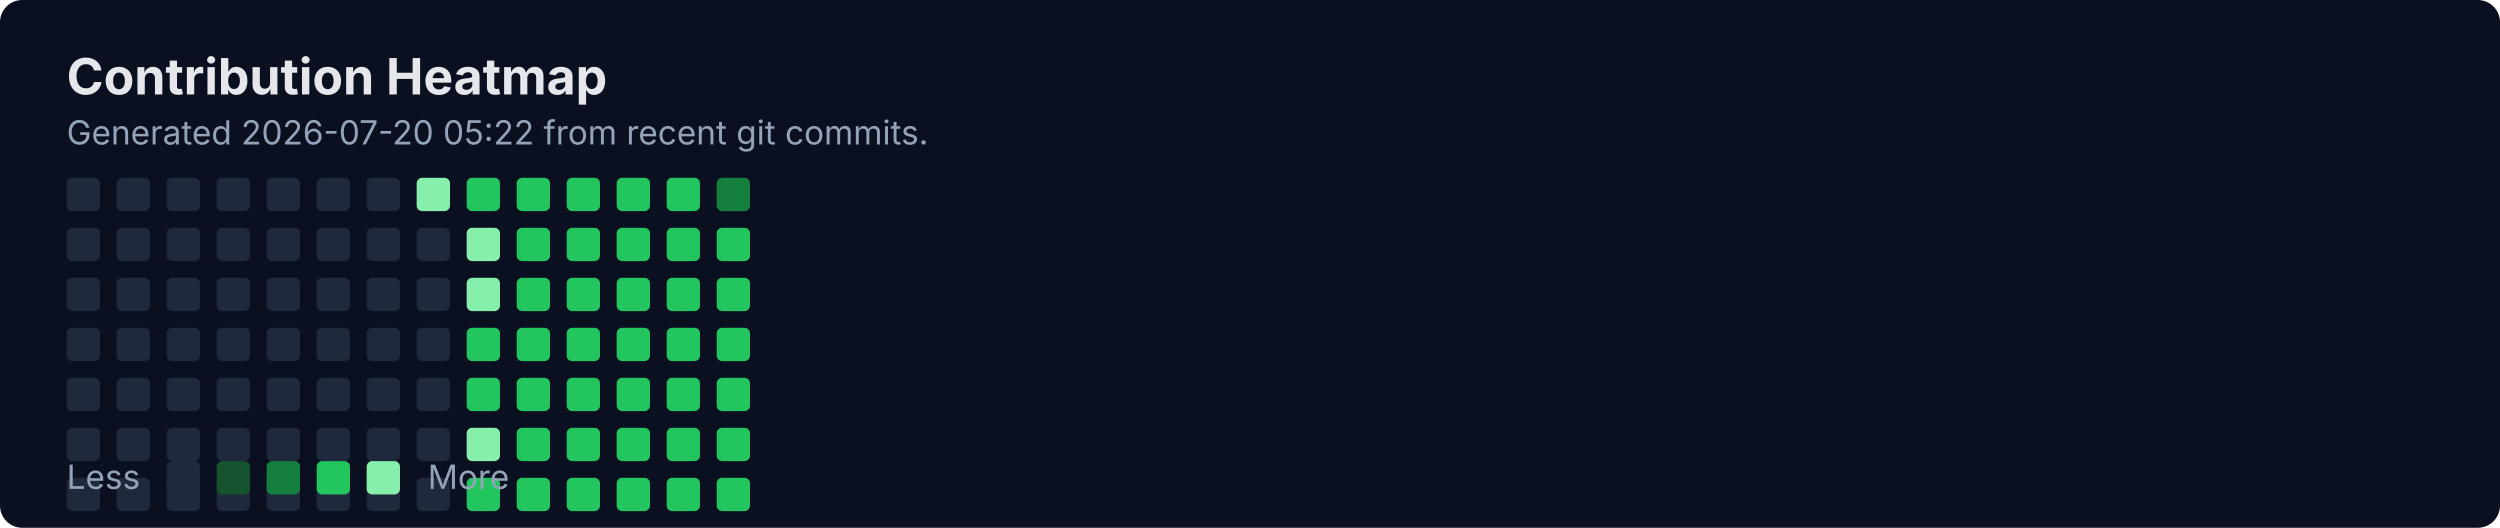
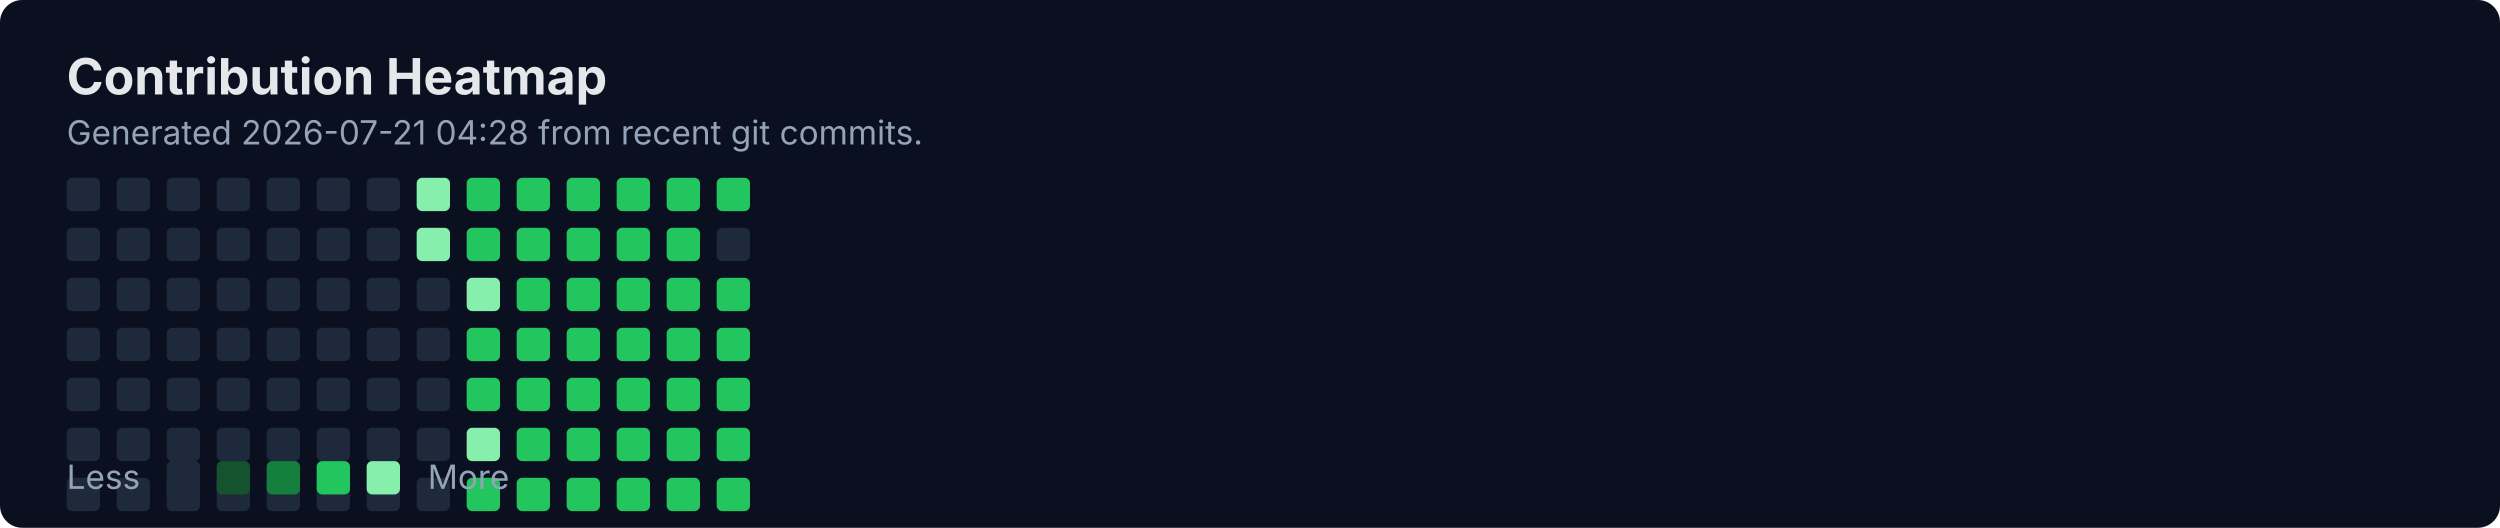
<svg xmlns="http://www.w3.org/2000/svg" width="900" height="190" viewBox="0 0 900 190" fill="none" role="img" aria-labelledby="title">
  <rect width="900" height="190" rx="8" fill="#0B1020" />
  <text x="24" y="34" fill="#E5E7EB" font-family="Inter, Segoe UI, Arial" font-size="18" font-weight="700">Contribution Heatmap</text>
-   <text x="24" y="52" fill="#94A3B8" font-family="Inter, Segoe UI, Arial" font-size="12">Generated 2026-07-20 05:22 from recent git commits.</text>
-   <rect x="24" y="82" width="12" height="12" rx="2" fill="#1E293B" />
+   <text x="24" y="52" fill="#94A3B8" font-family="Inter, Segoe UI, Arial" font-size="12">Generated 2026-07-21 04:28 from recent git commits.</text>
  <rect x="24" y="100" width="12" height="12" rx="2" fill="#1E293B" />
  <rect x="24" y="118" width="12" height="12" rx="2" fill="#1E293B" />
  <rect x="24" y="136" width="12" height="12" rx="2" fill="#1E293B" />
  <rect x="24" y="154" width="12" height="12" rx="2" fill="#1E293B" />
  <rect x="24" y="172" width="12" height="12" rx="2" fill="#1E293B" />
  <rect x="24" y="64" width="12" height="12" rx="2" fill="#1E293B" />
-   <rect x="42" y="82" width="12" height="12" rx="2" fill="#1E293B" />
+   <rect x="24" y="82" width="12" height="12" rx="2" fill="#1E293B" />
  <rect x="42" y="100" width="12" height="12" rx="2" fill="#1E293B" />
  <rect x="42" y="118" width="12" height="12" rx="2" fill="#1E293B" />
  <rect x="42" y="136" width="12" height="12" rx="2" fill="#1E293B" />
  <rect x="42" y="154" width="12" height="12" rx="2" fill="#1E293B" />
  <rect x="42" y="172" width="12" height="12" rx="2" fill="#1E293B" />
  <rect x="42" y="64" width="12" height="12" rx="2" fill="#1E293B" />
-   <rect x="60" y="82" width="12" height="12" rx="2" fill="#1E293B" />
+   <rect x="42" y="82" width="12" height="12" rx="2" fill="#1E293B" />
  <rect x="60" y="100" width="12" height="12" rx="2" fill="#1E293B" />
  <rect x="60" y="118" width="12" height="12" rx="2" fill="#1E293B" />
  <rect x="60" y="136" width="12" height="12" rx="2" fill="#1E293B" />
  <rect x="60" y="154" width="12" height="12" rx="2" fill="#1E293B" />
  <rect x="60" y="172" width="12" height="12" rx="2" fill="#1E293B" />
  <rect x="60" y="64" width="12" height="12" rx="2" fill="#1E293B" />
-   <rect x="78" y="82" width="12" height="12" rx="2" fill="#1E293B" />
+   <rect x="60" y="82" width="12" height="12" rx="2" fill="#1E293B" />
  <rect x="78" y="100" width="12" height="12" rx="2" fill="#1E293B" />
  <rect x="78" y="118" width="12" height="12" rx="2" fill="#1E293B" />
  <rect x="78" y="136" width="12" height="12" rx="2" fill="#1E293B" />
  <rect x="78" y="154" width="12" height="12" rx="2" fill="#1E293B" />
  <rect x="78" y="172" width="12" height="12" rx="2" fill="#1E293B" />
  <rect x="78" y="64" width="12" height="12" rx="2" fill="#1E293B" />
-   <rect x="96" y="82" width="12" height="12" rx="2" fill="#1E293B" />
+   <rect x="78" y="82" width="12" height="12" rx="2" fill="#1E293B" />
  <rect x="96" y="100" width="12" height="12" rx="2" fill="#1E293B" />
  <rect x="96" y="118" width="12" height="12" rx="2" fill="#1E293B" />
  <rect x="96" y="136" width="12" height="12" rx="2" fill="#1E293B" />
  <rect x="96" y="154" width="12" height="12" rx="2" fill="#1E293B" />
  <rect x="96" y="172" width="12" height="12" rx="2" fill="#1E293B" />
  <rect x="96" y="64" width="12" height="12" rx="2" fill="#1E293B" />
-   <rect x="114" y="82" width="12" height="12" rx="2" fill="#1E293B" />
+   <rect x="96" y="82" width="12" height="12" rx="2" fill="#1E293B" />
  <rect x="114" y="100" width="12" height="12" rx="2" fill="#1E293B" />
  <rect x="114" y="118" width="12" height="12" rx="2" fill="#1E293B" />
  <rect x="114" y="136" width="12" height="12" rx="2" fill="#1E293B" />
  <rect x="114" y="154" width="12" height="12" rx="2" fill="#1E293B" />
  <rect x="114" y="172" width="12" height="12" rx="2" fill="#1E293B" />
  <rect x="114" y="64" width="12" height="12" rx="2" fill="#1E293B" />
-   <rect x="132" y="82" width="12" height="12" rx="2" fill="#1E293B" />
+   <rect x="114" y="82" width="12" height="12" rx="2" fill="#1E293B" />
  <rect x="132" y="100" width="12" height="12" rx="2" fill="#1E293B" />
  <rect x="132" y="118" width="12" height="12" rx="2" fill="#1E293B" />
  <rect x="132" y="136" width="12" height="12" rx="2" fill="#1E293B" />
  <rect x="132" y="154" width="12" height="12" rx="2" fill="#1E293B" />
  <rect x="132" y="172" width="12" height="12" rx="2" fill="#1E293B" />
  <rect x="132" y="64" width="12" height="12" rx="2" fill="#1E293B" />
-   <rect x="150" y="82" width="12" height="12" rx="2" fill="#1E293B" />
+   <rect x="132" y="82" width="12" height="12" rx="2" fill="#1E293B" />
  <rect x="150" y="100" width="12" height="12" rx="2" fill="#1E293B" />
  <rect x="150" y="118" width="12" height="12" rx="2" fill="#1E293B" />
  <rect x="150" y="136" width="12" height="12" rx="2" fill="#1E293B" />
  <rect x="150" y="154" width="12" height="12" rx="2" fill="#1E293B" />
  <rect x="150" y="172" width="12" height="12" rx="2" fill="#1E293B" />
  <rect x="150" y="64" width="12" height="12" rx="2" fill="#86EFAC" />
-   <rect x="168" y="82" width="12" height="12" rx="2" fill="#86EFAC" />
+   <rect x="150" y="82" width="12" height="12" rx="2" fill="#86EFAC" />
  <rect x="168" y="100" width="12" height="12" rx="2" fill="#86EFAC" />
  <rect x="168" y="118" width="12" height="12" rx="2" fill="#22C55E" />
  <rect x="168" y="136" width="12" height="12" rx="2" fill="#22C55E" />
  <rect x="168" y="154" width="12" height="12" rx="2" fill="#86EFAC" />
  <rect x="168" y="172" width="12" height="12" rx="2" fill="#22C55E" />
  <rect x="168" y="64" width="12" height="12" rx="2" fill="#22C55E" />
-   <rect x="186" y="82" width="12" height="12" rx="2" fill="#22C55E" />
+   <rect x="168" y="82" width="12" height="12" rx="2" fill="#22C55E" />
  <rect x="186" y="100" width="12" height="12" rx="2" fill="#22C55E" />
  <rect x="186" y="118" width="12" height="12" rx="2" fill="#22C55E" />
  <rect x="186" y="136" width="12" height="12" rx="2" fill="#22C55E" />
  <rect x="186" y="154" width="12" height="12" rx="2" fill="#22C55E" />
  <rect x="186" y="172" width="12" height="12" rx="2" fill="#22C55E" />
  <rect x="186" y="64" width="12" height="12" rx="2" fill="#22C55E" />
-   <rect x="204" y="82" width="12" height="12" rx="2" fill="#22C55E" />
+   <rect x="186" y="82" width="12" height="12" rx="2" fill="#22C55E" />
  <rect x="204" y="100" width="12" height="12" rx="2" fill="#22C55E" />
  <rect x="204" y="118" width="12" height="12" rx="2" fill="#22C55E" />
  <rect x="204" y="136" width="12" height="12" rx="2" fill="#22C55E" />
  <rect x="204" y="154" width="12" height="12" rx="2" fill="#22C55E" />
  <rect x="204" y="172" width="12" height="12" rx="2" fill="#22C55E" />
  <rect x="204" y="64" width="12" height="12" rx="2" fill="#22C55E" />
-   <rect x="222" y="82" width="12" height="12" rx="2" fill="#22C55E" />
+   <rect x="204" y="82" width="12" height="12" rx="2" fill="#22C55E" />
  <rect x="222" y="100" width="12" height="12" rx="2" fill="#22C55E" />
  <rect x="222" y="118" width="12" height="12" rx="2" fill="#22C55E" />
  <rect x="222" y="136" width="12" height="12" rx="2" fill="#22C55E" />
  <rect x="222" y="154" width="12" height="12" rx="2" fill="#22C55E" />
  <rect x="222" y="172" width="12" height="12" rx="2" fill="#22C55E" />
  <rect x="222" y="64" width="12" height="12" rx="2" fill="#22C55E" />
-   <rect x="240" y="82" width="12" height="12" rx="2" fill="#22C55E" />
+   <rect x="222" y="82" width="12" height="12" rx="2" fill="#22C55E" />
  <rect x="240" y="100" width="12" height="12" rx="2" fill="#22C55E" />
  <rect x="240" y="118" width="12" height="12" rx="2" fill="#22C55E" />
  <rect x="240" y="136" width="12" height="12" rx="2" fill="#22C55E" />
  <rect x="240" y="154" width="12" height="12" rx="2" fill="#22C55E" />
  <rect x="240" y="172" width="12" height="12" rx="2" fill="#22C55E" />
  <rect x="240" y="64" width="12" height="12" rx="2" fill="#22C55E" />
-   <rect x="258" y="82" width="12" height="12" rx="2" fill="#22C55E" />
+   <rect x="240" y="82" width="12" height="12" rx="2" fill="#22C55E" />
  <rect x="258" y="100" width="12" height="12" rx="2" fill="#22C55E" />
  <rect x="258" y="118" width="12" height="12" rx="2" fill="#22C55E" />
  <rect x="258" y="136" width="12" height="12" rx="2" fill="#22C55E" />
  <rect x="258" y="154" width="12" height="12" rx="2" fill="#22C55E" />
  <rect x="258" y="172" width="12" height="12" rx="2" fill="#22C55E" />
-   <rect x="258" y="64" width="12" height="12" rx="2" fill="#15803D" />
+   <rect x="258" y="64" width="12" height="12" rx="2" fill="#22C55E" />
+   <rect x="258" y="82" width="12" height="12" rx="2" fill="#1E293B" />
  <text x="24" y="176" fill="#94A3B8" font-family="Inter, Segoe UI, Arial" font-size="12">Less</text>
  <rect x="60" y="166" width="12" height="12" rx="2" fill="#1E293B" />
  <rect x="78" y="166" width="12" height="12" rx="2" fill="#14532D" />
  <rect x="96" y="166" width="12" height="12" rx="2" fill="#15803D" />
  <rect x="114" y="166" width="12" height="12" rx="2" fill="#22C55E" />
  <rect x="132" y="166" width="12" height="12" rx="2" fill="#86EFAC" />
  <text x="154" y="176" fill="#94A3B8" font-family="Inter, Segoe UI, Arial" font-size="12">More</text>
</svg>
